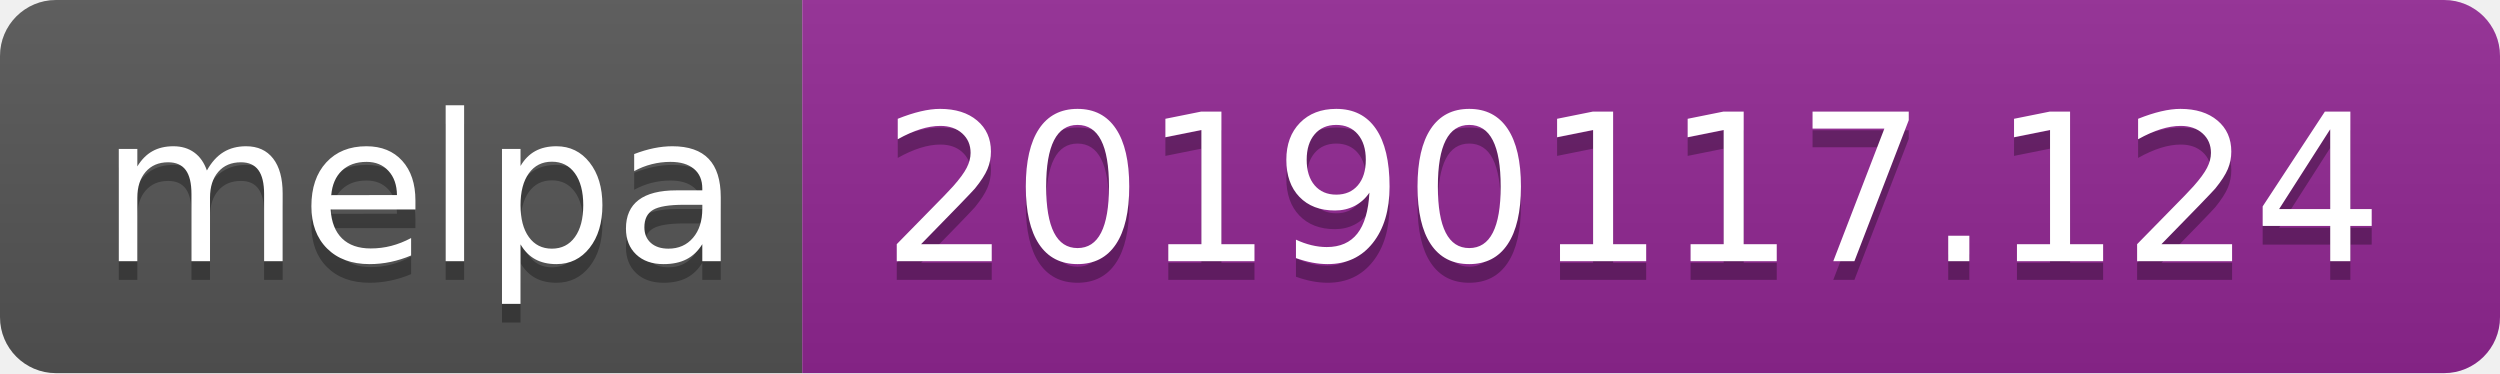
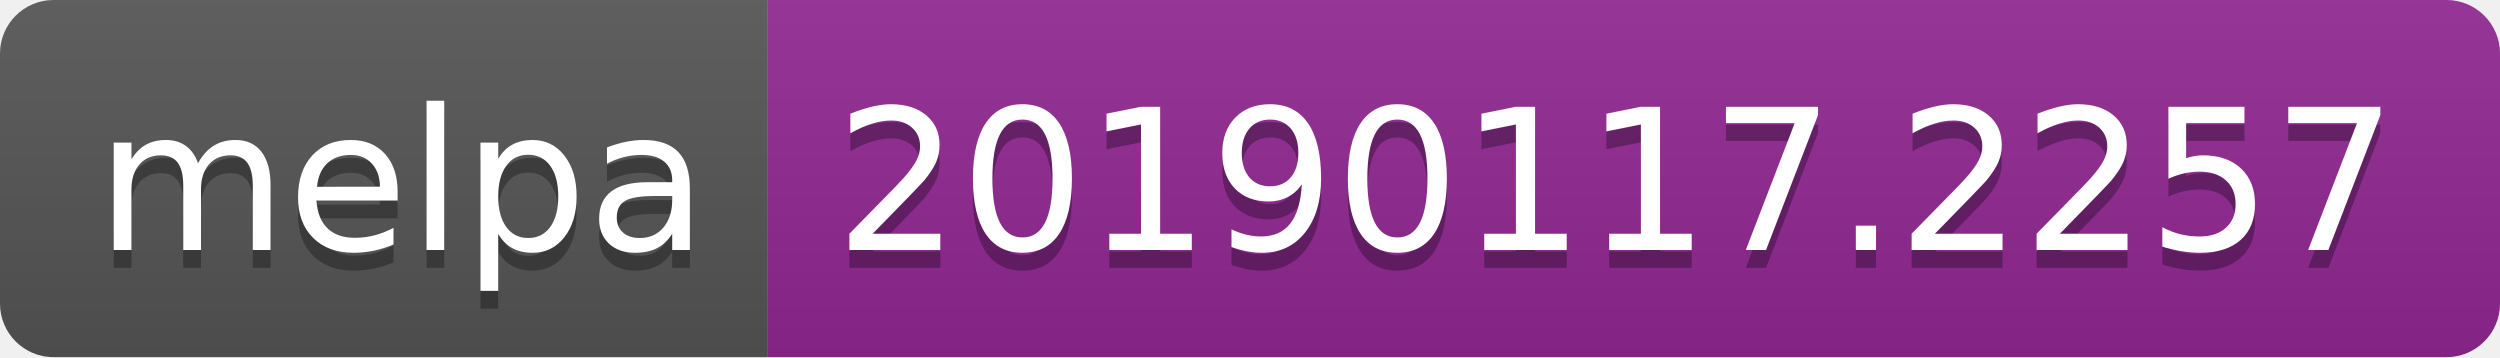
- <svg xmlns="http://www.w3.org/2000/svg" width="134" height="20">
+ <svg xmlns="http://www.w3.org/2000/svg" width="140" height="20">
  <linearGradient id="b" x2="0" y2="100%">
    <stop offset="0" stop-color="#bbb" stop-opacity=".1" />
    <stop offset="1" stop-opacity=".1" />
  </linearGradient>
  <clipPath id="a">
-     <rect width="134" height="20" rx="3" fill="#fff" />
+     <rect width="140" height="20" rx="3" fill="#fff" />
  </clipPath>
  <g clip-path="url(#a)">
    <path fill="#555" d="M0 0h43v20H0z" />
-     <path fill="#922793" d="M43 0h91v20H43z" />
-     <path fill="url(#b)" d="M0 0h134v20H0z" />
+     <path fill="#922793" d="M43 0h97v20H43z" />
+     <path fill="url(#b)" d="M0 0h140v20H0z" />
  </g>
  <g fill="#fff" text-anchor="middle" font-family="DejaVu Sans,Verdana,Geneva,sans-serif" font-size="110">
    <text x="225" y="150" fill="#010101" fill-opacity=".3" transform="scale(.1)" textLength="330">melpa</text>
    <text x="225" y="140" transform="scale(.1)" textLength="330">melpa</text>
-     <text x="875" y="150" fill="#010101" fill-opacity=".3" transform="scale(.1)" textLength="810">20190117.124</text>
-     <text x="875" y="140" transform="scale(.1)" textLength="810">20190117.124</text>
+     <text x="905" y="150" fill="#010101" fill-opacity=".3" transform="scale(.1)" textLength="870">20190117.2257</text>
+     <text x="905" y="140" transform="scale(.1)" textLength="870">20190117.2257</text>
  </g>
</svg>
